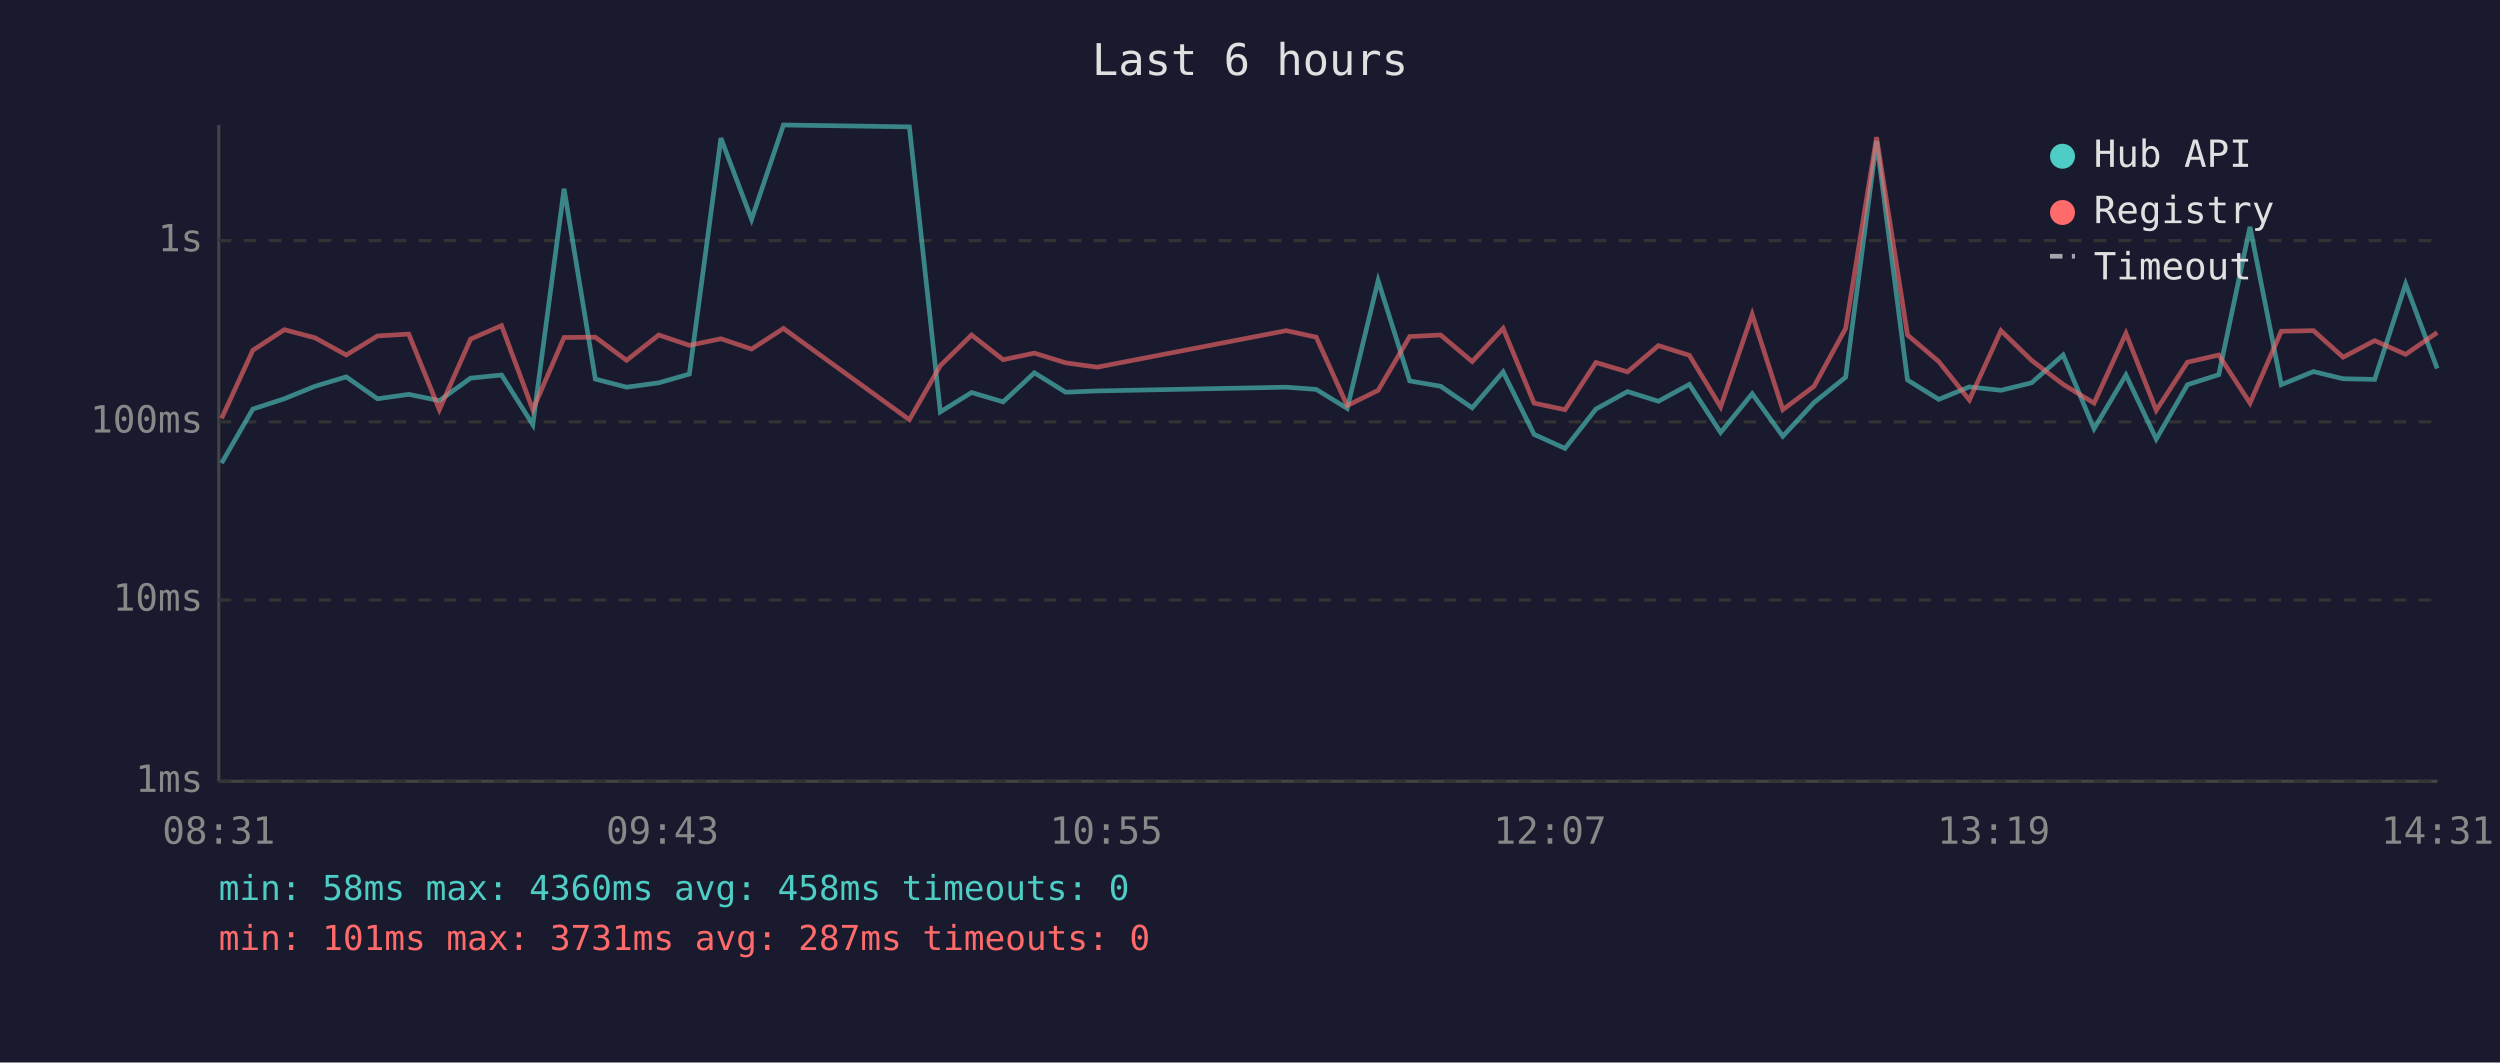
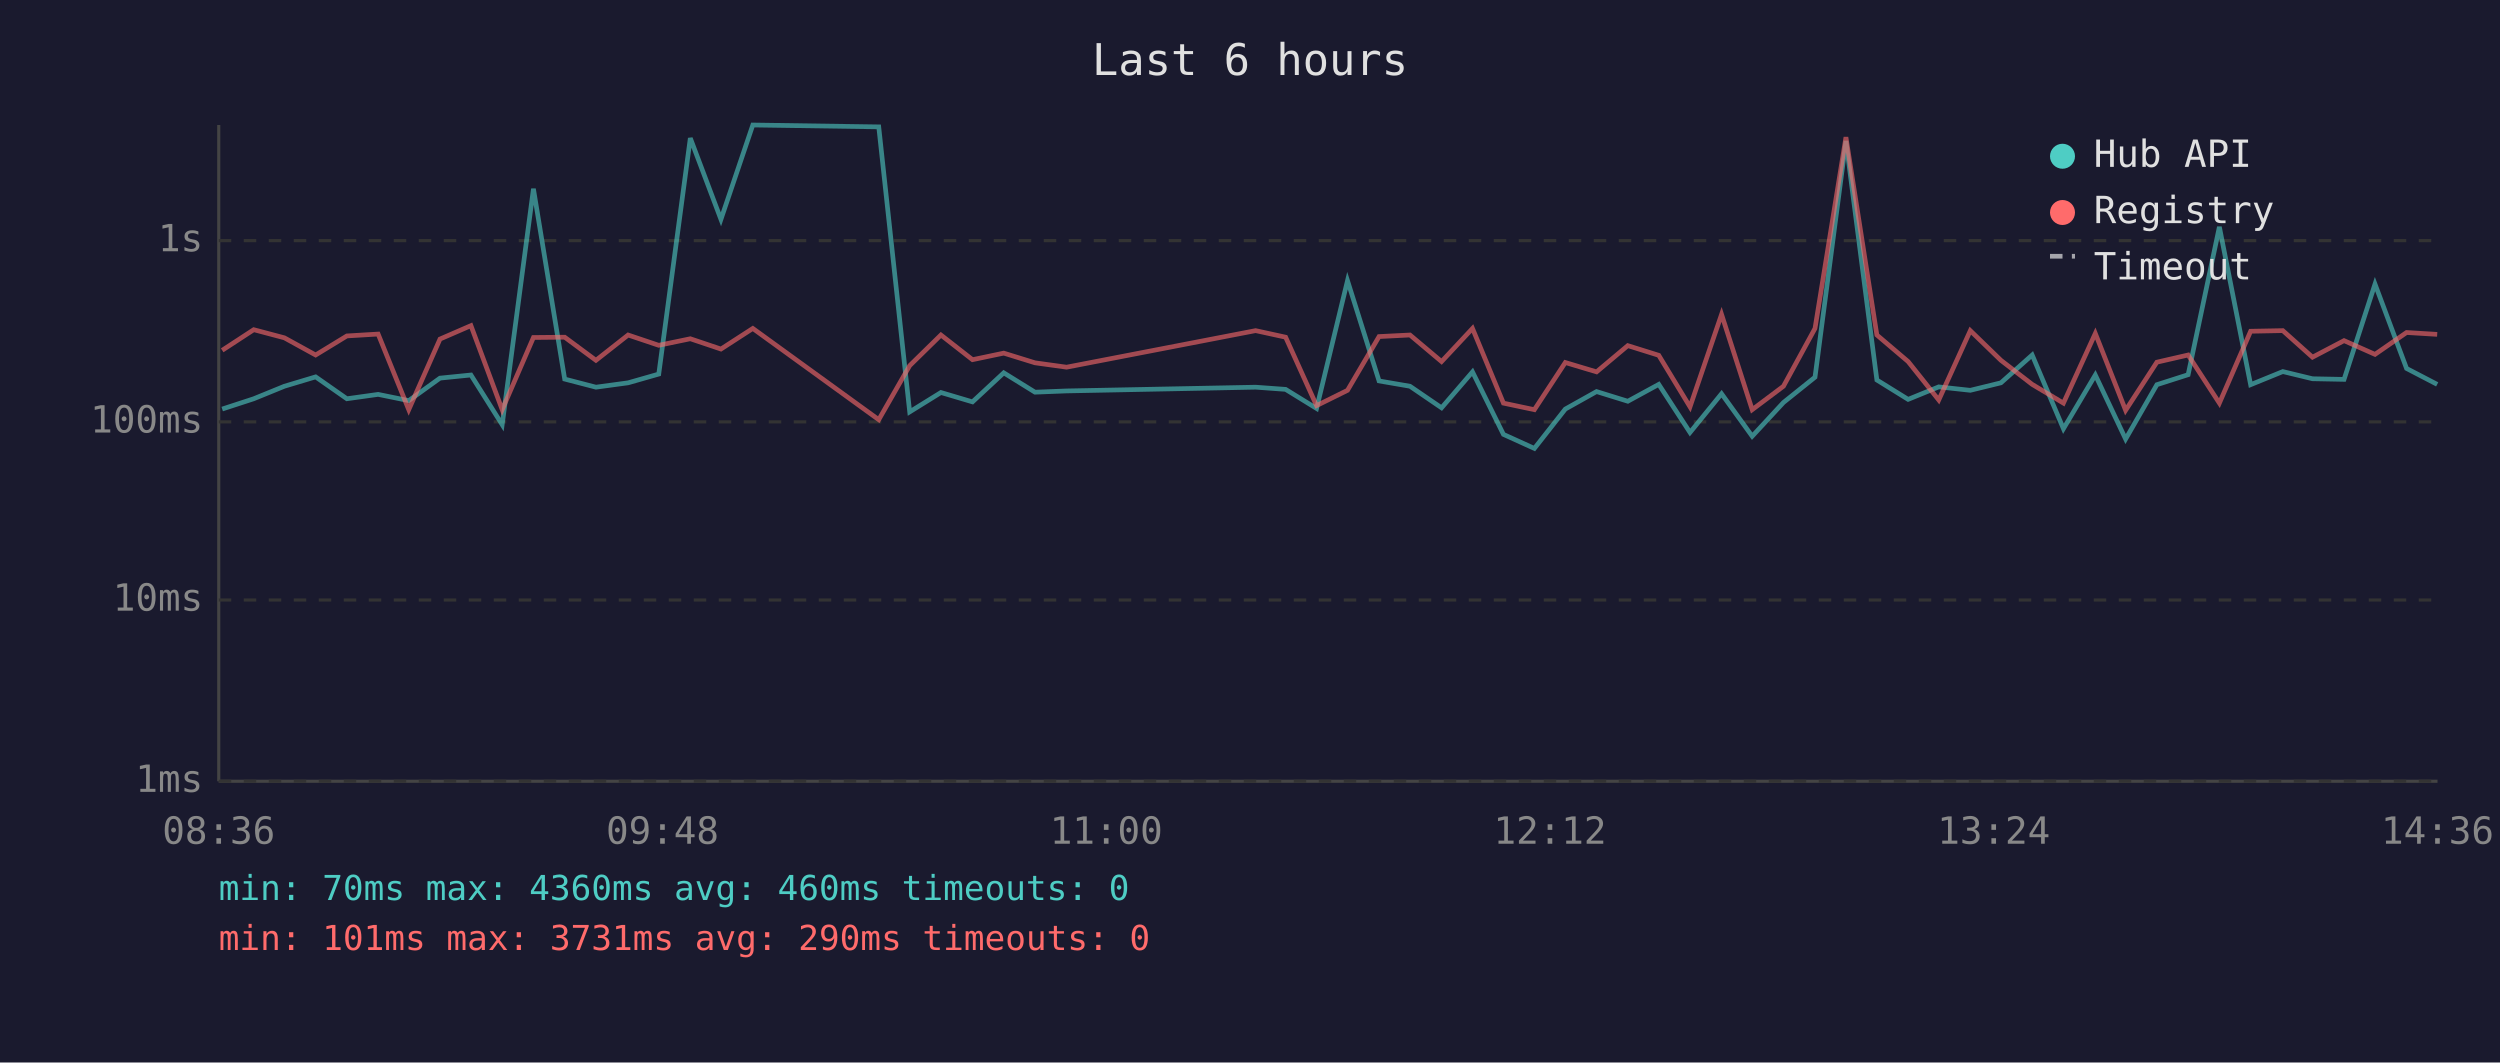
<svg xmlns="http://www.w3.org/2000/svg" viewBox="0 0 800 340" font-family="monospace" font-size="12">
  <rect width="800" height="340" fill="#1a1a2e" />
  <text x="400" y="24" fill="#e0e0e0" font-size="14" text-anchor="middle">Last 6 hours</text>
  <line x1="70" y1="40" x2="70" y2="250" stroke="#444" stroke-width="1" />
  <line x1="70" y1="250" x2="780" y2="250" stroke="#444" stroke-width="1" />
  <line x1="70" y1="250" x2="780" y2="250" stroke="#333" stroke-width="1" stroke-dasharray="4" />
  <text x="65" y="250" fill="#888" text-anchor="end" dominant-baseline="middle">1ms</text>
  <line x1="70" y1="192" x2="780" y2="192" stroke="#333" stroke-width="1" stroke-dasharray="4" />
  <text x="65" y="192" fill="#888" text-anchor="end" dominant-baseline="middle">10ms</text>
  <line x1="70" y1="135" x2="780" y2="135" stroke="#333" stroke-width="1" stroke-dasharray="4" />
  <text x="65" y="135" fill="#888" text-anchor="end" dominant-baseline="middle">100ms</text>
  <line x1="70" y1="77" x2="780" y2="77" stroke="#333" stroke-width="1" stroke-dasharray="4" />
  <text x="65" y="77" fill="#888" text-anchor="end" dominant-baseline="middle">1s</text>
-   <text x="70" y="270" fill="#888" text-anchor="middle">08:31</text>
-   <text x="212" y="270" fill="#888" text-anchor="middle">09:43</text>
-   <text x="354" y="270" fill="#888" text-anchor="middle">10:55</text>
-   <text x="496" y="270" fill="#888" text-anchor="middle">12:07</text>
-   <text x="638" y="270" fill="#888" text-anchor="middle">13:19</text>
-   <text x="780" y="270" fill="#888" text-anchor="middle">14:31</text>
-   <polyline points="70.9,148.2 80.9,130.9 91.0,127.6 100.8,123.6 110.8,120.6 120.8,127.6 130.8,126.2 140.6,128.2 150.6,121.0 160.5,120.0 170.5,135.9 180.5,60.4 190.5,121.3 200.5,123.9 210.8,122.5 220.6,119.7 230.7,44.2 240.5,70.2 250.7,40.0 291.0,40.6 300.9,131.8 310.9,125.6 321.0,128.6 331.0,119.3 341.0,125.5 351.1,125.1 411.6,123.9 421.2,124.6 431.1,130.7 441.0,89.8 451.1,121.9 461.0,123.6 471.1,130.5 481.0,119.0 490.9,139.0 500.8,143.5 510.7,130.9 520.8,125.3 530.7,128.4 540.6,123.0 550.6,138.4 560.7,126.0 570.5,139.6 580.5,128.8 590.6,120.7 600.5,45.1 610.4,121.6 620.4,127.8 630.2,123.8 640.3,124.9 650.1,122.5 660.2,113.6 670.1,137.2 680.3,120.0 690.0,140.5 700.0,123.1 710.0,119.9 720.0,72.6 730.0,123.1 740.3,118.9 749.8,121.2 759.9,121.4 769.8,90.9 779.9,117.9" fill="none" stroke="#4ecdc4" stroke-width="1.5" opacity="0.6" />
-   <polyline points="70.9,133.9 80.9,112.1 91.0,105.5 100.8,108.1 110.8,113.6 120.8,107.5 130.8,106.9 140.6,131.1 150.6,108.5 160.5,104.2 170.5,131.1 180.5,108.0 190.5,107.9 200.5,115.3 210.8,107.2 220.6,110.5 230.7,108.4 240.5,111.7 250.7,105.1 291.0,134.3 300.9,117.0 310.9,107.2 321.0,115.1 331.0,113.0 341.0,116.1 351.1,117.5 411.6,105.8 421.2,107.9 431.1,129.8 441.0,124.9 451.1,107.7 461.0,107.2 471.1,115.7 481.0,105.1 490.9,129.0 500.8,131.1 510.7,116.0 520.8,119.0 530.7,110.6 540.6,113.7 550.6,130.2 560.7,100.6 570.5,131.1 580.5,123.6 590.6,105.1 600.5,43.9 610.4,107.2 620.4,115.7 630.2,128.0 640.3,105.8 650.1,115.3 660.2,123.0 670.1,129.0 680.3,106.7 690.0,131.3 700.0,115.9 710.0,113.6 720.0,129.0 730.0,106.0 740.3,105.8 749.8,114.3 759.9,109.0 769.8,113.4 779.9,106.4" fill="none" stroke="#ff6b6b" stroke-width="1.5" opacity="0.6" />
+   <text x="70" y="270" fill="#888" text-anchor="middle">08:36</text>
+   <text x="212" y="270" fill="#888" text-anchor="middle">09:48</text>
+   <text x="354" y="270" fill="#888" text-anchor="middle">11:00</text>
+   <text x="496" y="270" fill="#888" text-anchor="middle">12:12</text>
+   <text x="638" y="270" fill="#888" text-anchor="middle">13:24</text>
+   <text x="780" y="270" fill="#888" text-anchor="middle">14:36</text>
+   <polyline points="71.1,130.9 81.2,127.6 91.0,123.6 101.0,120.6 111.0,127.6 121.0,126.2 130.8,128.2 140.8,121.0 150.7,120.0 160.7,135.9 170.7,60.4 180.7,121.3 190.7,123.9 201.0,122.5 210.8,119.7 220.9,44.2 230.7,70.2 240.9,40.0 281.2,40.6 291.1,131.8 301.1,125.6 311.2,128.6 321.2,119.3 331.2,125.5 341.3,125.1 401.8,123.9 411.4,124.6 421.3,130.7 431.2,89.8 441.3,121.9 451.2,123.6 461.3,130.5 471.2,119.0 481.1,139.0 491.0,143.5 500.9,130.9 510.9,125.3 520.9,128.4 530.8,123.0 540.8,138.4 550.9,126.0 560.7,139.6 570.7,128.8 580.8,120.7 590.7,45.1 600.6,121.6 610.6,127.8 620.4,123.8 630.5,124.9 640.3,122.5 650.3,113.6 660.3,137.2 670.5,120.0 680.2,140.5 690.2,123.1 700.2,119.9 710.2,72.6 720.2,123.1 730.5,118.9 740.0,121.2 750.1,121.4 760.0,90.9 770.1,117.9 779.9,123.0" fill="none" stroke="#4ecdc4" stroke-width="1.5" opacity="0.6" />
+   <polyline points="71.1,112.1 81.2,105.5 91.0,108.1 101.0,113.6 111.0,107.5 121.0,106.9 130.8,131.1 140.8,108.5 150.7,104.2 160.7,131.1 170.7,108.0 180.7,107.9 190.7,115.3 201.0,107.2 210.8,110.5 220.9,108.4 230.7,111.7 240.9,105.1 281.2,134.3 291.1,117.0 301.1,107.2 311.2,115.1 321.2,113.0 331.2,116.1 341.3,117.5 401.8,105.8 411.4,107.9 421.3,129.8 431.2,124.9 441.3,107.7 451.2,107.2 461.3,115.7 471.2,105.1 481.1,129.0 491.0,131.1 500.9,116.0 510.9,119.0 520.9,110.6 530.8,113.7 540.8,130.2 550.9,100.6 560.7,131.1 570.7,123.6 580.8,105.1 590.7,43.9 600.6,107.2 610.6,115.7 620.4,128.0 630.5,105.8 640.3,115.3 650.3,123.0 660.3,129.0 670.5,106.7 680.2,131.3 690.2,115.9 700.2,113.6 710.2,129.0 720.2,106.0 730.5,105.8 740.0,114.3 750.1,109.0 760.0,113.4 770.1,106.4 779.9,107.0" fill="none" stroke="#ff6b6b" stroke-width="1.5" opacity="0.6" />
  <circle cx="660" cy="50" r="4" fill="#4ecdc4" />
  <text x="670" y="50" fill="#e0e0e0" dominant-baseline="middle">Hub API</text>
  <circle cx="660" cy="68" r="4" fill="#ff6b6b" />
  <text x="670" y="68" fill="#e0e0e0" dominant-baseline="middle">Registry</text>
  <line x1="656" y1="82" x2="664" y2="82" stroke="#e0e0e0" stroke-width="1.5" stroke-dasharray="4,3" opacity="0.7" />
  <text x="670" y="86" fill="#e0e0e0" dominant-baseline="middle">Timeout</text>
-   <text x="70" y="288" fill="#4ecdc4" font-size="11">min: 58ms  max: 4360ms  avg: 458ms  timeouts: 0</text>
-   <text x="70" y="304" fill="#ff6b6b" font-size="11">min: 101ms  max: 3731ms  avg: 287ms  timeouts: 0</text>
+   <text x="70" y="288" fill="#4ecdc4" font-size="11">min: 70ms  max: 4360ms  avg: 460ms  timeouts: 0</text>
+   <text x="70" y="304" fill="#ff6b6b" font-size="11">min: 101ms  max: 3731ms  avg: 290ms  timeouts: 0</text>
</svg>
